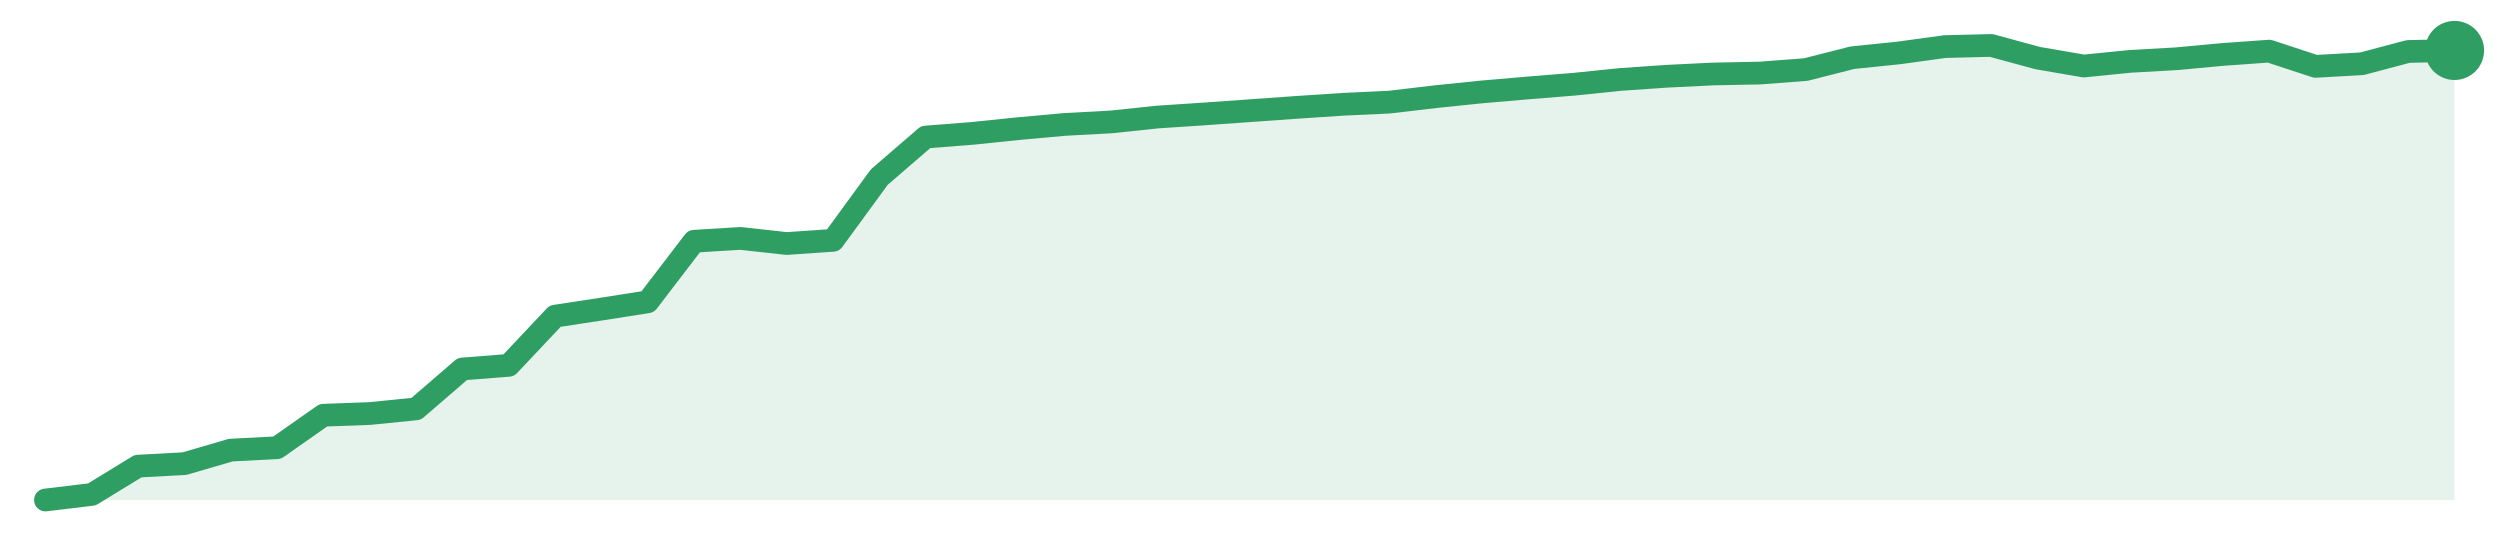
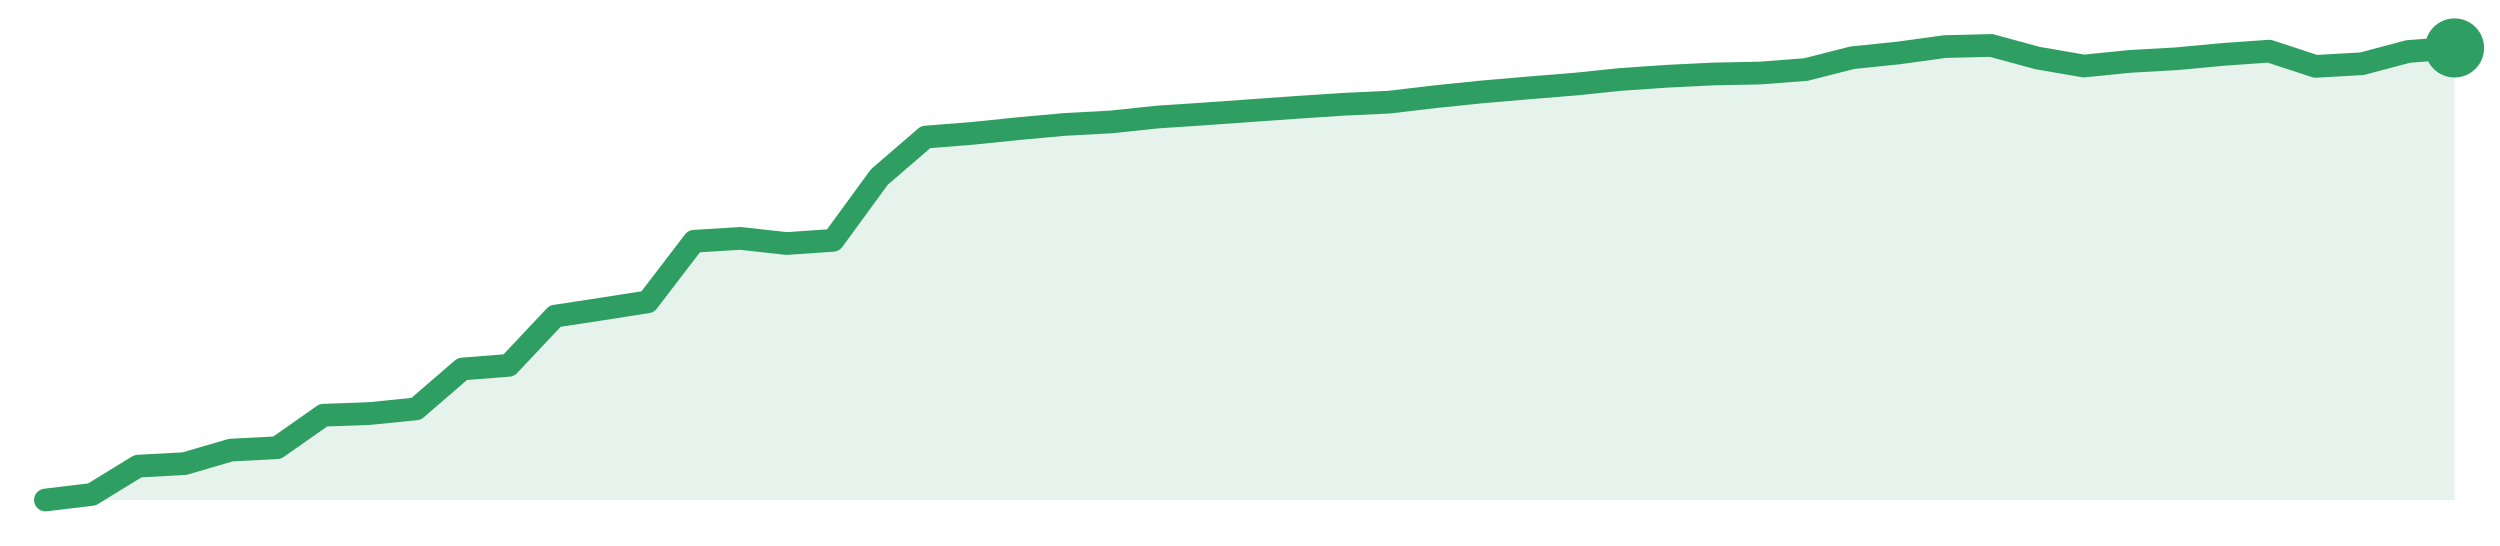
<svg xmlns="http://www.w3.org/2000/svg" width="220" height="48" viewBox="0 0 220 48" role="img" aria-label="trend">
-   <path d="M4.0,44.0 L4.0,44.0 L8.08,43.51 L12.15,41.02 L16.23,40.8 L20.31,39.61 L24.38,39.4 L28.46,36.54 L32.54,36.39 L36.62,35.98 L40.69,32.47 L44.77,32.15 L48.85,27.82 L52.92,27.2 L57.0,26.56 L61.08,21.23 L65.15,20.98 L69.23,21.43 L73.31,21.15 L77.38,15.58 L81.46,12.06 L85.54,11.74 L89.62,11.32 L93.69,10.95 L97.77,10.73 L101.85,10.3 L105.92,10.03 L110.0,9.74 L114.08,9.45 L118.15,9.18 L122.23,8.99 L126.31,8.51 L130.38,8.09 L134.46,7.74 L138.54,7.41 L142.62,6.99 L146.69,6.71 L150.77,6.51 L154.85,6.43 L158.92,6.12 L163.0,5.08 L167.08,4.66 L171.15,4.1 L175.23,4.0 L179.31,5.11 L183.38,5.81 L187.46,5.4 L191.54,5.17 L195.62,4.79 L199.69,4.5 L203.77,5.84 L207.85,5.61 L211.92,4.53 L216.0,4.44 L216.0,44.0 Z" fill="#2f9e631f" />
-   <path d="M4.0,44.0 L8.08,43.51 L12.15,41.02 L16.23,40.8 L20.31,39.61 L24.38,39.4 L28.46,36.54 L32.54,36.39 L36.62,35.98 L40.69,32.47 L44.77,32.15 L48.85,27.82 L52.92,27.2 L57.0,26.56 L61.08,21.23 L65.15,20.98 L69.23,21.43 L73.31,21.15 L77.38,15.58 L81.46,12.06 L85.54,11.74 L89.62,11.32 L93.69,10.95 L97.77,10.73 L101.85,10.3 L105.92,10.03 L110.0,9.74 L114.08,9.45 L118.15,9.18 L122.23,8.99 L126.31,8.51 L130.38,8.09 L134.46,7.74 L138.54,7.41 L142.62,6.99 L146.69,6.71 L150.77,6.51 L154.85,6.43 L158.92,6.12 L163.0,5.08 L167.08,4.66 L171.15,4.1 L175.23,4.0 L179.31,5.11 L183.38,5.81 L187.46,5.4 L191.54,5.17 L195.62,4.79 L199.69,4.5 L203.77,5.84 L207.85,5.61 L211.92,4.53 L216.0,4.44" fill="none" stroke="#2f9e63" stroke-width="2" stroke-linejoin="round" stroke-linecap="round" />
-   <circle cx="216.0" cy="4.44" r="2.6" fill="#2f9e63" />
+   <path d="M4.0,44.0 L4.0,44.0 L8.08,43.51 L12.15,41.02 L16.23,40.8 L20.31,39.61 L24.38,39.4 L28.46,36.54 L32.54,36.39 L36.62,35.98 L40.69,32.47 L44.77,32.15 L48.85,27.82 L52.92,27.2 L57.0,26.56 L61.08,21.23 L65.15,20.98 L69.23,21.43 L73.31,21.15 L77.38,15.58 L81.46,12.06 L85.54,11.74 L89.62,11.32 L93.69,10.95 L97.77,10.73 L101.85,10.3 L105.92,10.03 L110.0,9.74 L114.08,9.45 L118.15,9.18 L122.23,8.99 L126.31,8.51 L130.38,8.09 L134.46,7.74 L138.54,7.41 L142.62,6.99 L146.69,6.71 L150.77,6.51 L154.85,6.43 L158.92,6.12 L163.0,5.08 L167.08,4.66 L171.15,4.1 L175.23,4.0 L179.31,5.11 L183.38,5.81 L187.46,5.4 L191.54,5.17 L195.62,4.79 L199.69,4.5 L203.77,5.84 L207.85,5.61 L211.92,4.53 L216.0,4.22 L216.0,44.0 Z" fill="#2f9e631f" />
+   <path d="M4.0,44.0 L8.08,43.51 L12.15,41.02 L16.23,40.8 L20.31,39.61 L24.38,39.4 L28.46,36.54 L32.54,36.39 L36.62,35.98 L40.69,32.47 L44.77,32.15 L48.85,27.82 L52.92,27.2 L57.0,26.56 L61.08,21.23 L65.15,20.98 L69.23,21.43 L73.31,21.15 L77.38,15.58 L81.46,12.06 L85.54,11.74 L89.62,11.32 L93.69,10.95 L97.77,10.73 L101.85,10.3 L105.92,10.03 L110.0,9.74 L114.08,9.45 L118.15,9.18 L122.23,8.99 L126.31,8.51 L130.38,8.09 L134.46,7.74 L138.54,7.41 L142.62,6.99 L146.69,6.71 L150.77,6.51 L154.85,6.43 L158.92,6.12 L163.0,5.08 L167.08,4.66 L171.15,4.1 L175.23,4.0 L179.31,5.11 L183.38,5.81 L187.46,5.4 L191.54,5.17 L195.62,4.79 L199.69,4.5 L203.77,5.84 L207.85,5.61 L211.92,4.53 L216.0,4.22" fill="none" stroke="#2f9e63" stroke-width="2" stroke-linejoin="round" stroke-linecap="round" />
+   <circle cx="216.0" cy="4.22" r="2.6" fill="#2f9e63" />
</svg>
